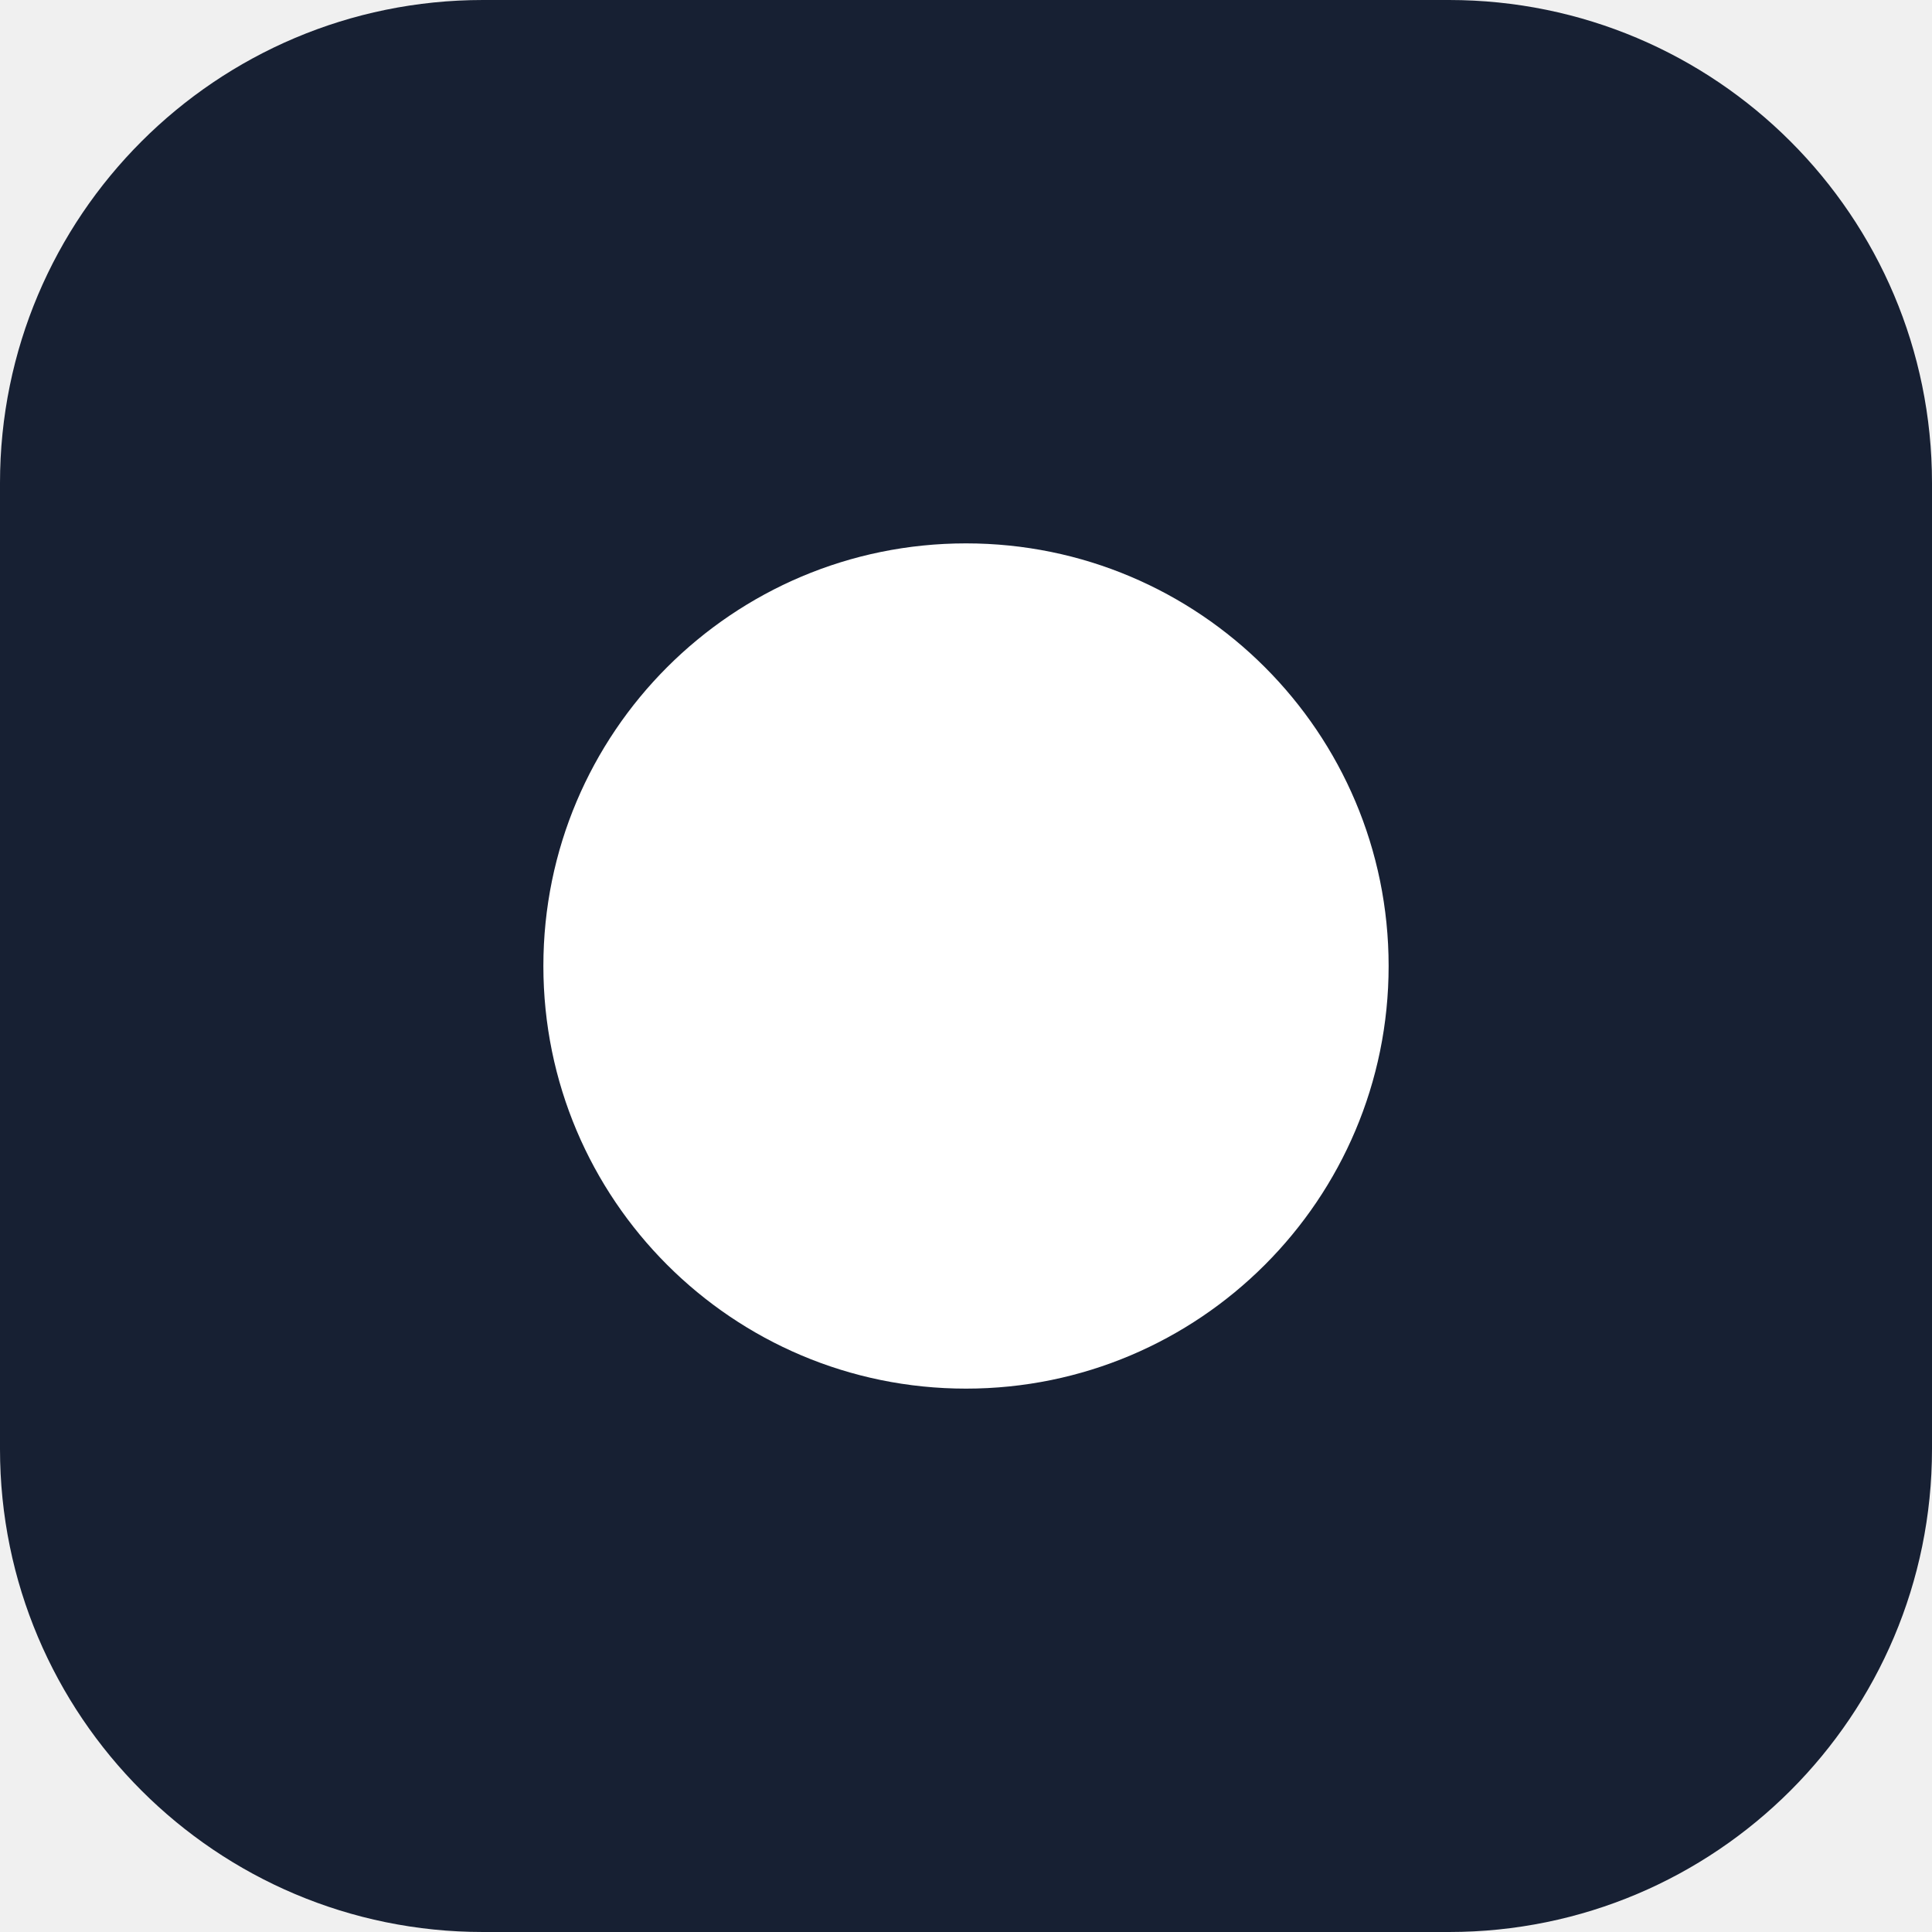
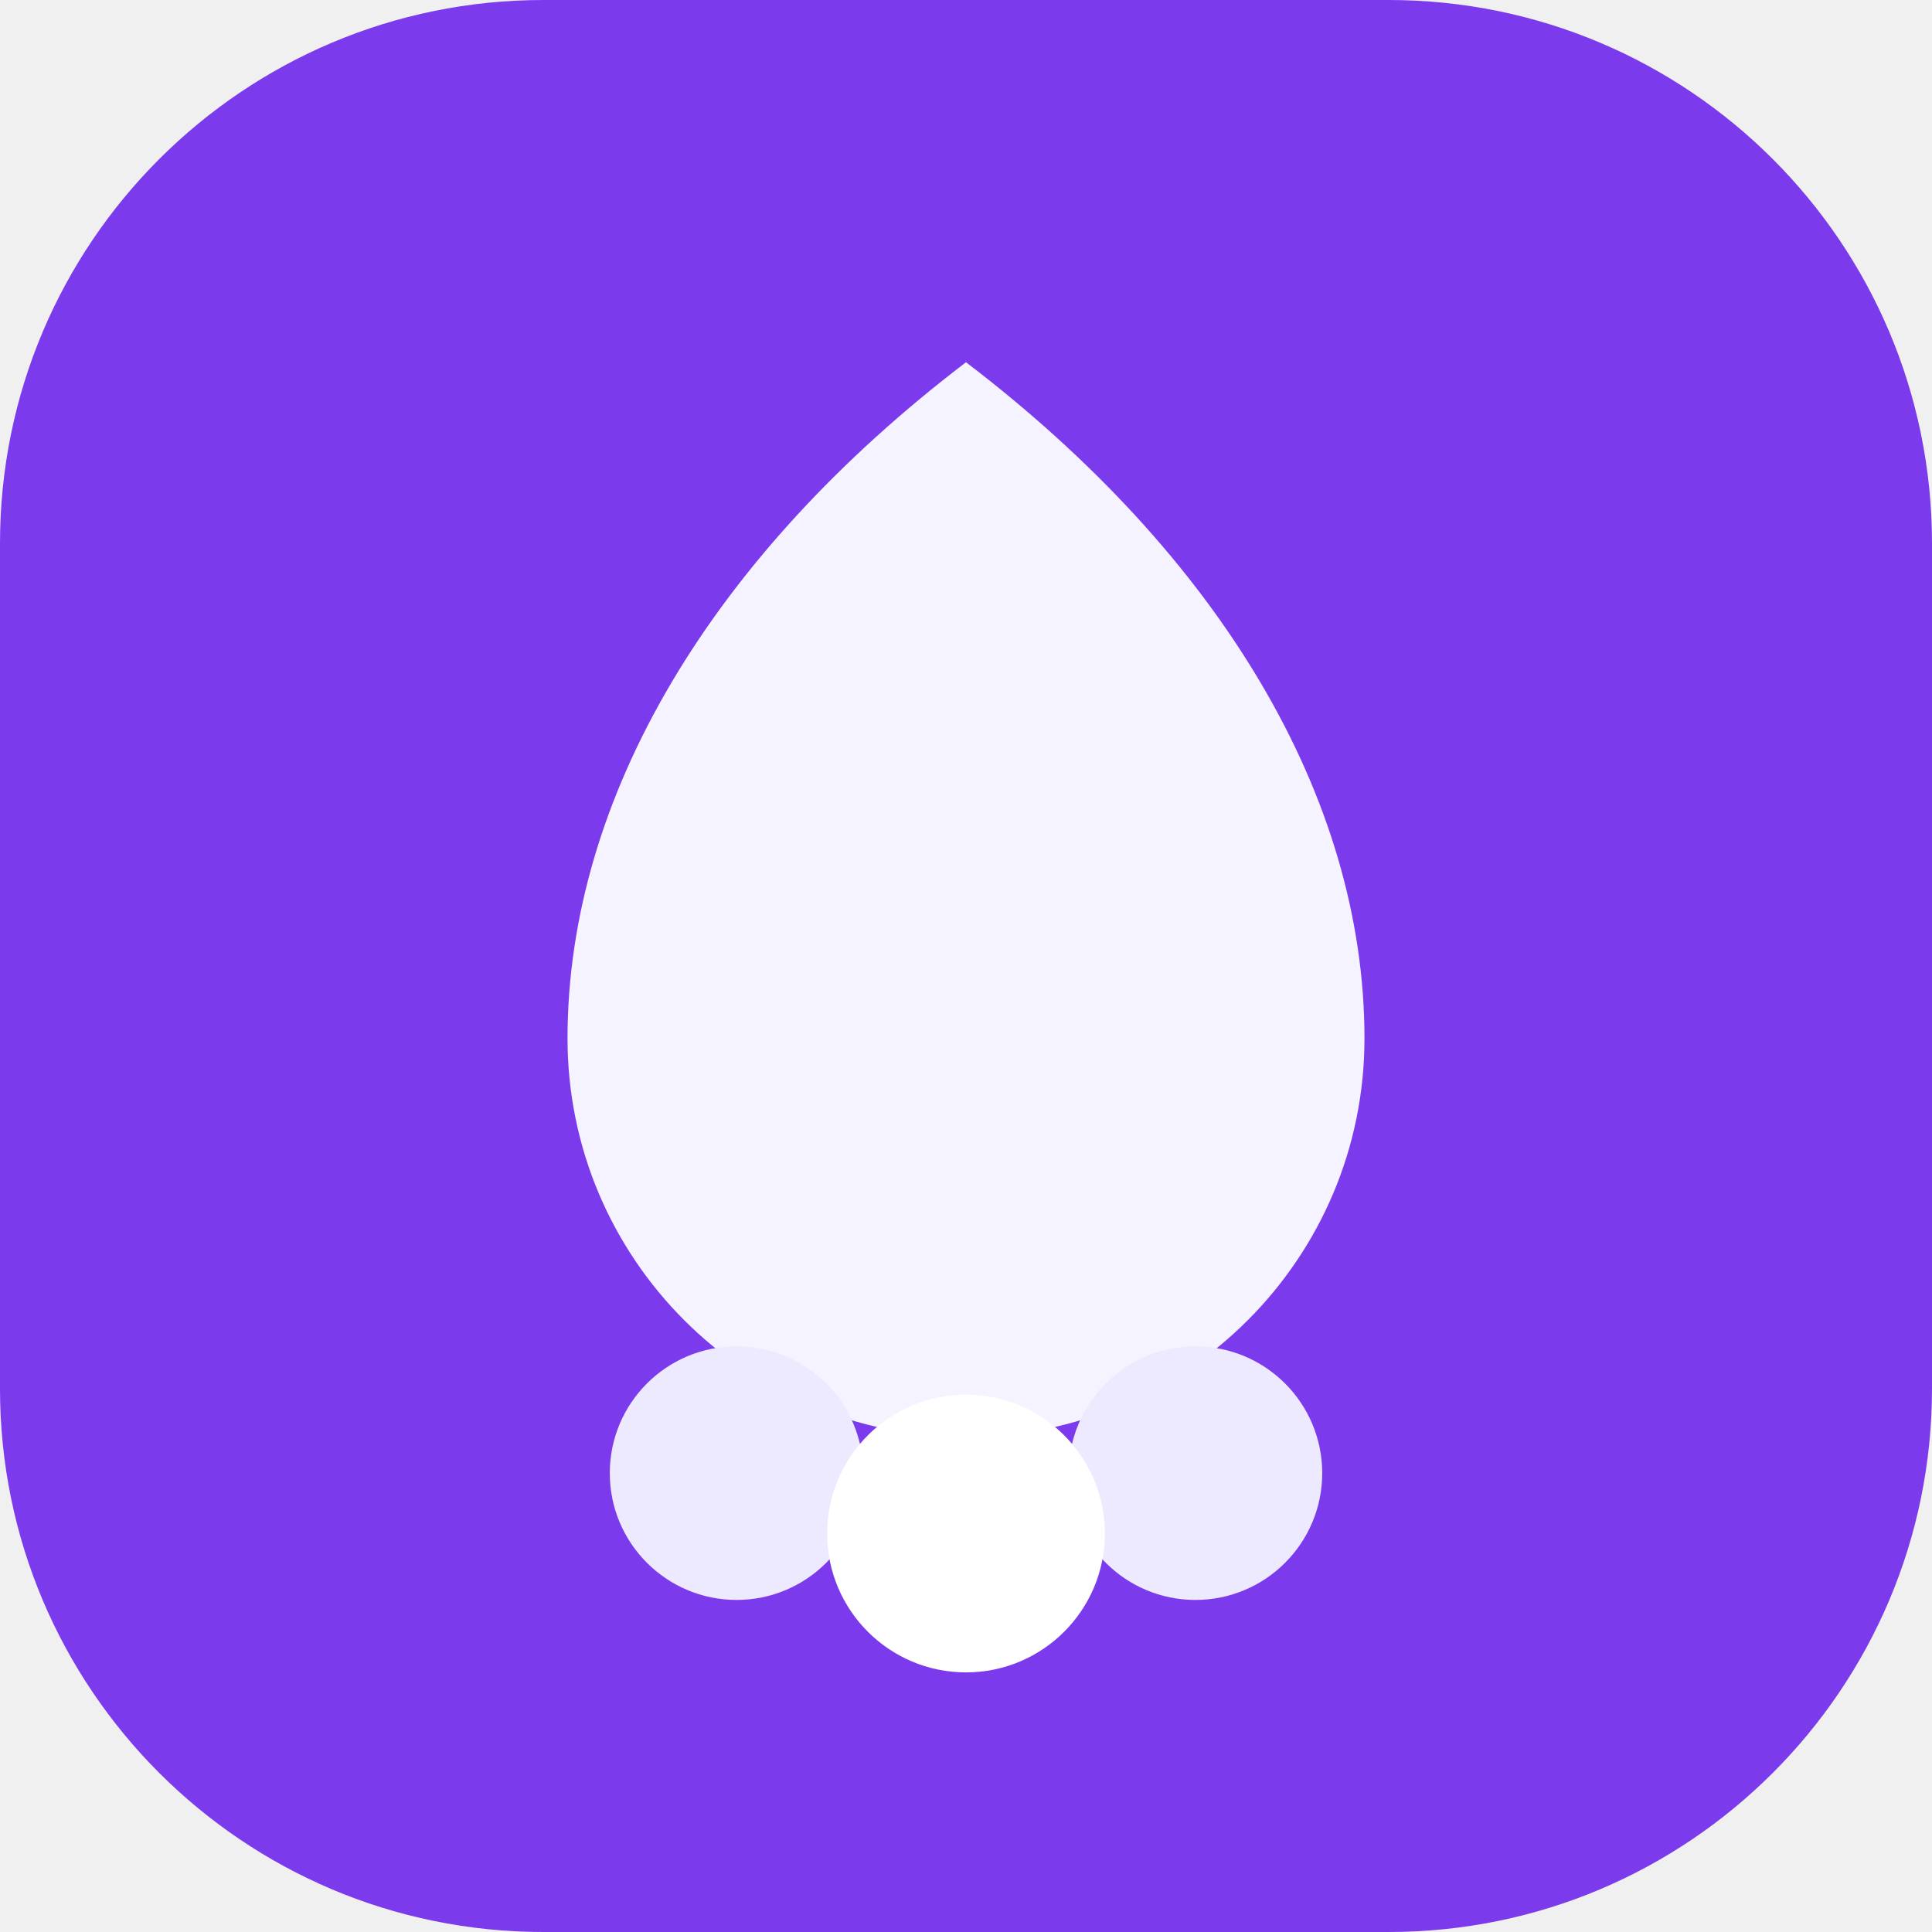
<svg xmlns="http://www.w3.org/2000/svg" viewBox="0 0 32 32" role="img">
-   <rect width="32" height="32" rx="8" fill="#172033" />
-   <circle cx="16" cy="16" r="7" fill="#fff" />
+   <rect width="32" height="32" rx="9" fill="#7C3AED" />
+   <path d="M16 6c4.2 3.2 6.6 7.2 6.6 11.2A6.6 6.6 0 0 1 16 23.8 6.6 6.6 0 0 1 9.4 17.2C9.4 13.2 11.8 9.2 16 6z" fill="#F5F3FF" />
+   <circle cx="12.2" cy="24.4" r="2.1" fill="#EDE9FE" />
+   <circle cx="19.8" cy="24.4" r="2.1" fill="#EDE9FE" />
+   <circle cx="16" cy="25.4" r="2.3" fill="#fff" />
</svg>
